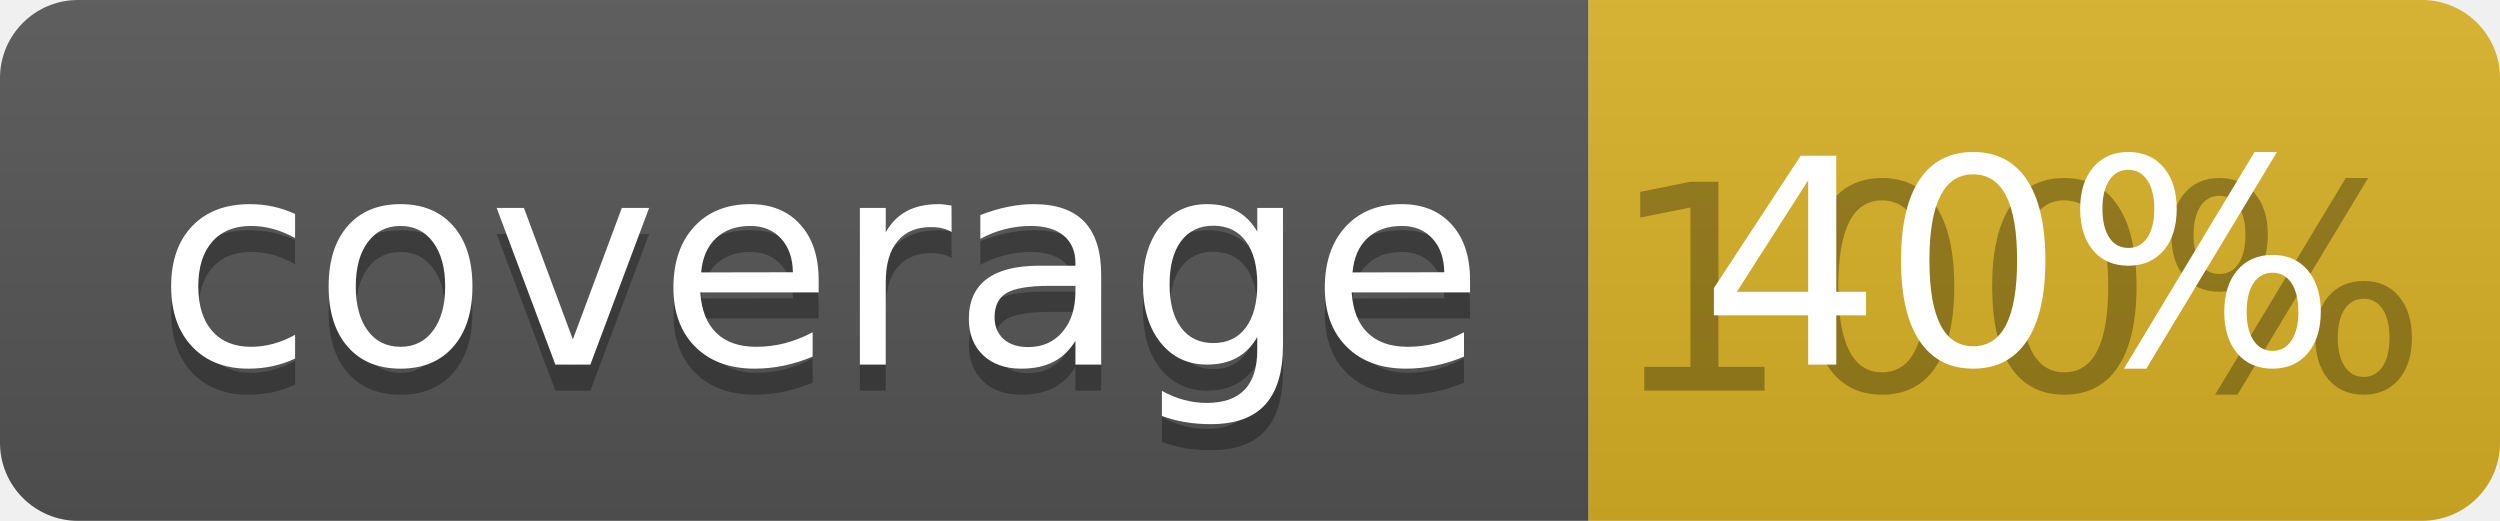
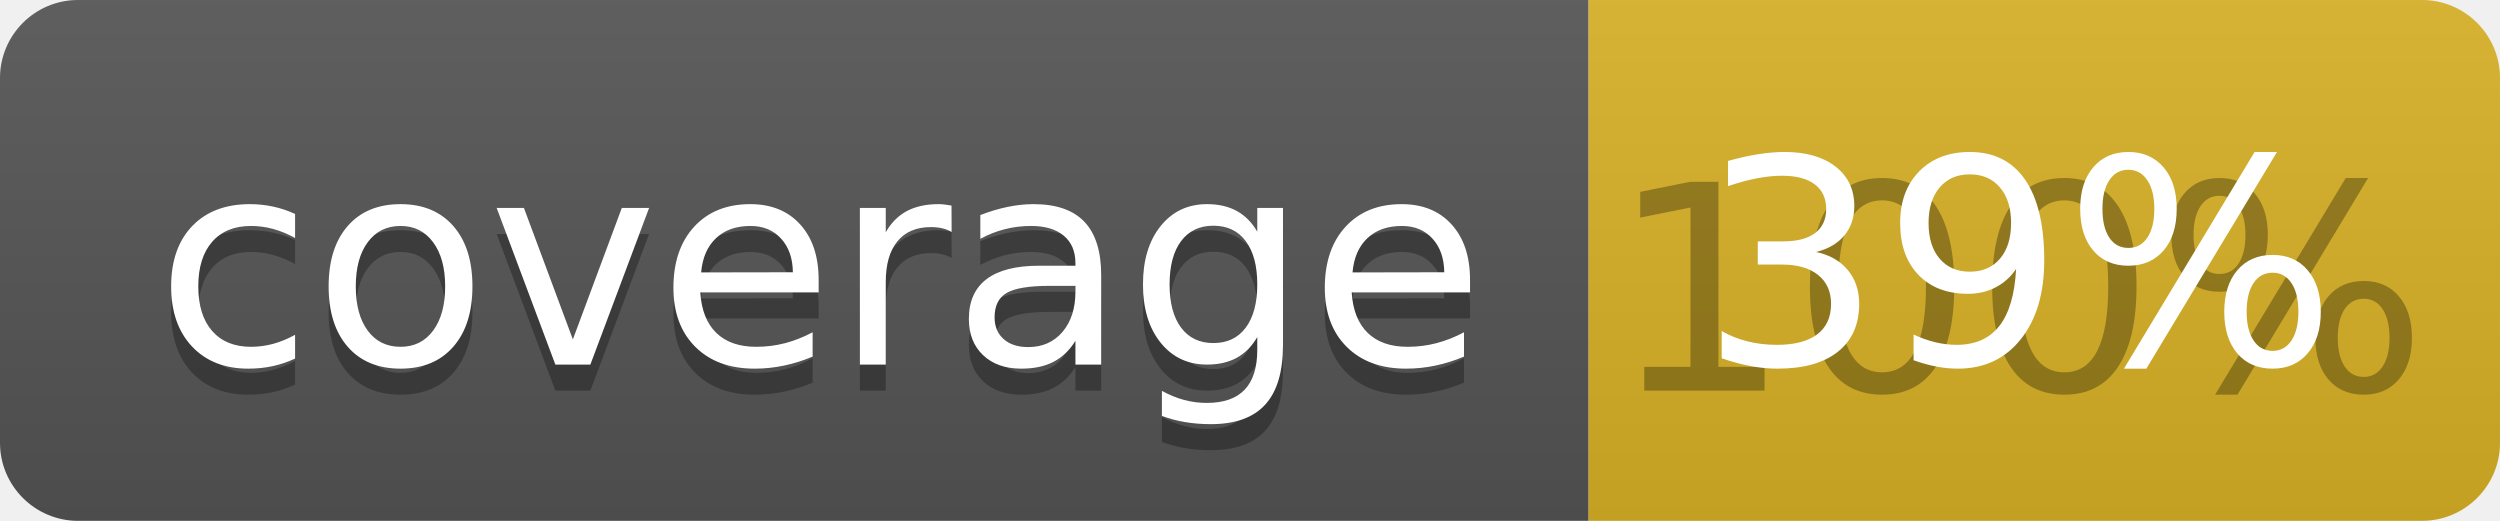
<svg xmlns="http://www.w3.org/2000/svg" width="96" height="20">
  <linearGradient id="b" x2="0" y2="100%">
    <stop offset="0" stop-color="#bbb" stop-opacity=".1" />
    <stop offset="1" stop-opacity=".1" />
  </linearGradient>
  <clipPath id="a">
    <rect width="96" height="20" rx="3" fill="#fff" />
  </clipPath>
  <g clip-path="url(#a)">
    <path fill="#555" d="M0 0h61v20H0z" />
    <path fill="#D9B226" d="M61 0h35v20H61z" />
    <path fill="url(#b)" d="M0 0h96v20H0z" />
  </g>
  <g fill="#fff" text-anchor="middle" font-family="DejaVu Sans,Verdana,Geneva,sans-serif" font-size="110">
    <text x="315" y="150" fill="#010101" fill-opacity=".3" transform="scale(.1)" textLength="510">coverage</text>
    <text x="315" y="140" transform="scale(.1)" textLength="510">coverage</text>
    <text x="775" y="150" fill="#010101" fill-opacity=".3" transform="scale(.1)" textLength="250">100%</text>
-     <text x="775" y="140" transform="scale(.1)" textLength="250">40%</text>
+     <text x="775" y="140" transform="scale(.1)" textLength="250">39%</text>
  </g>
</svg>
